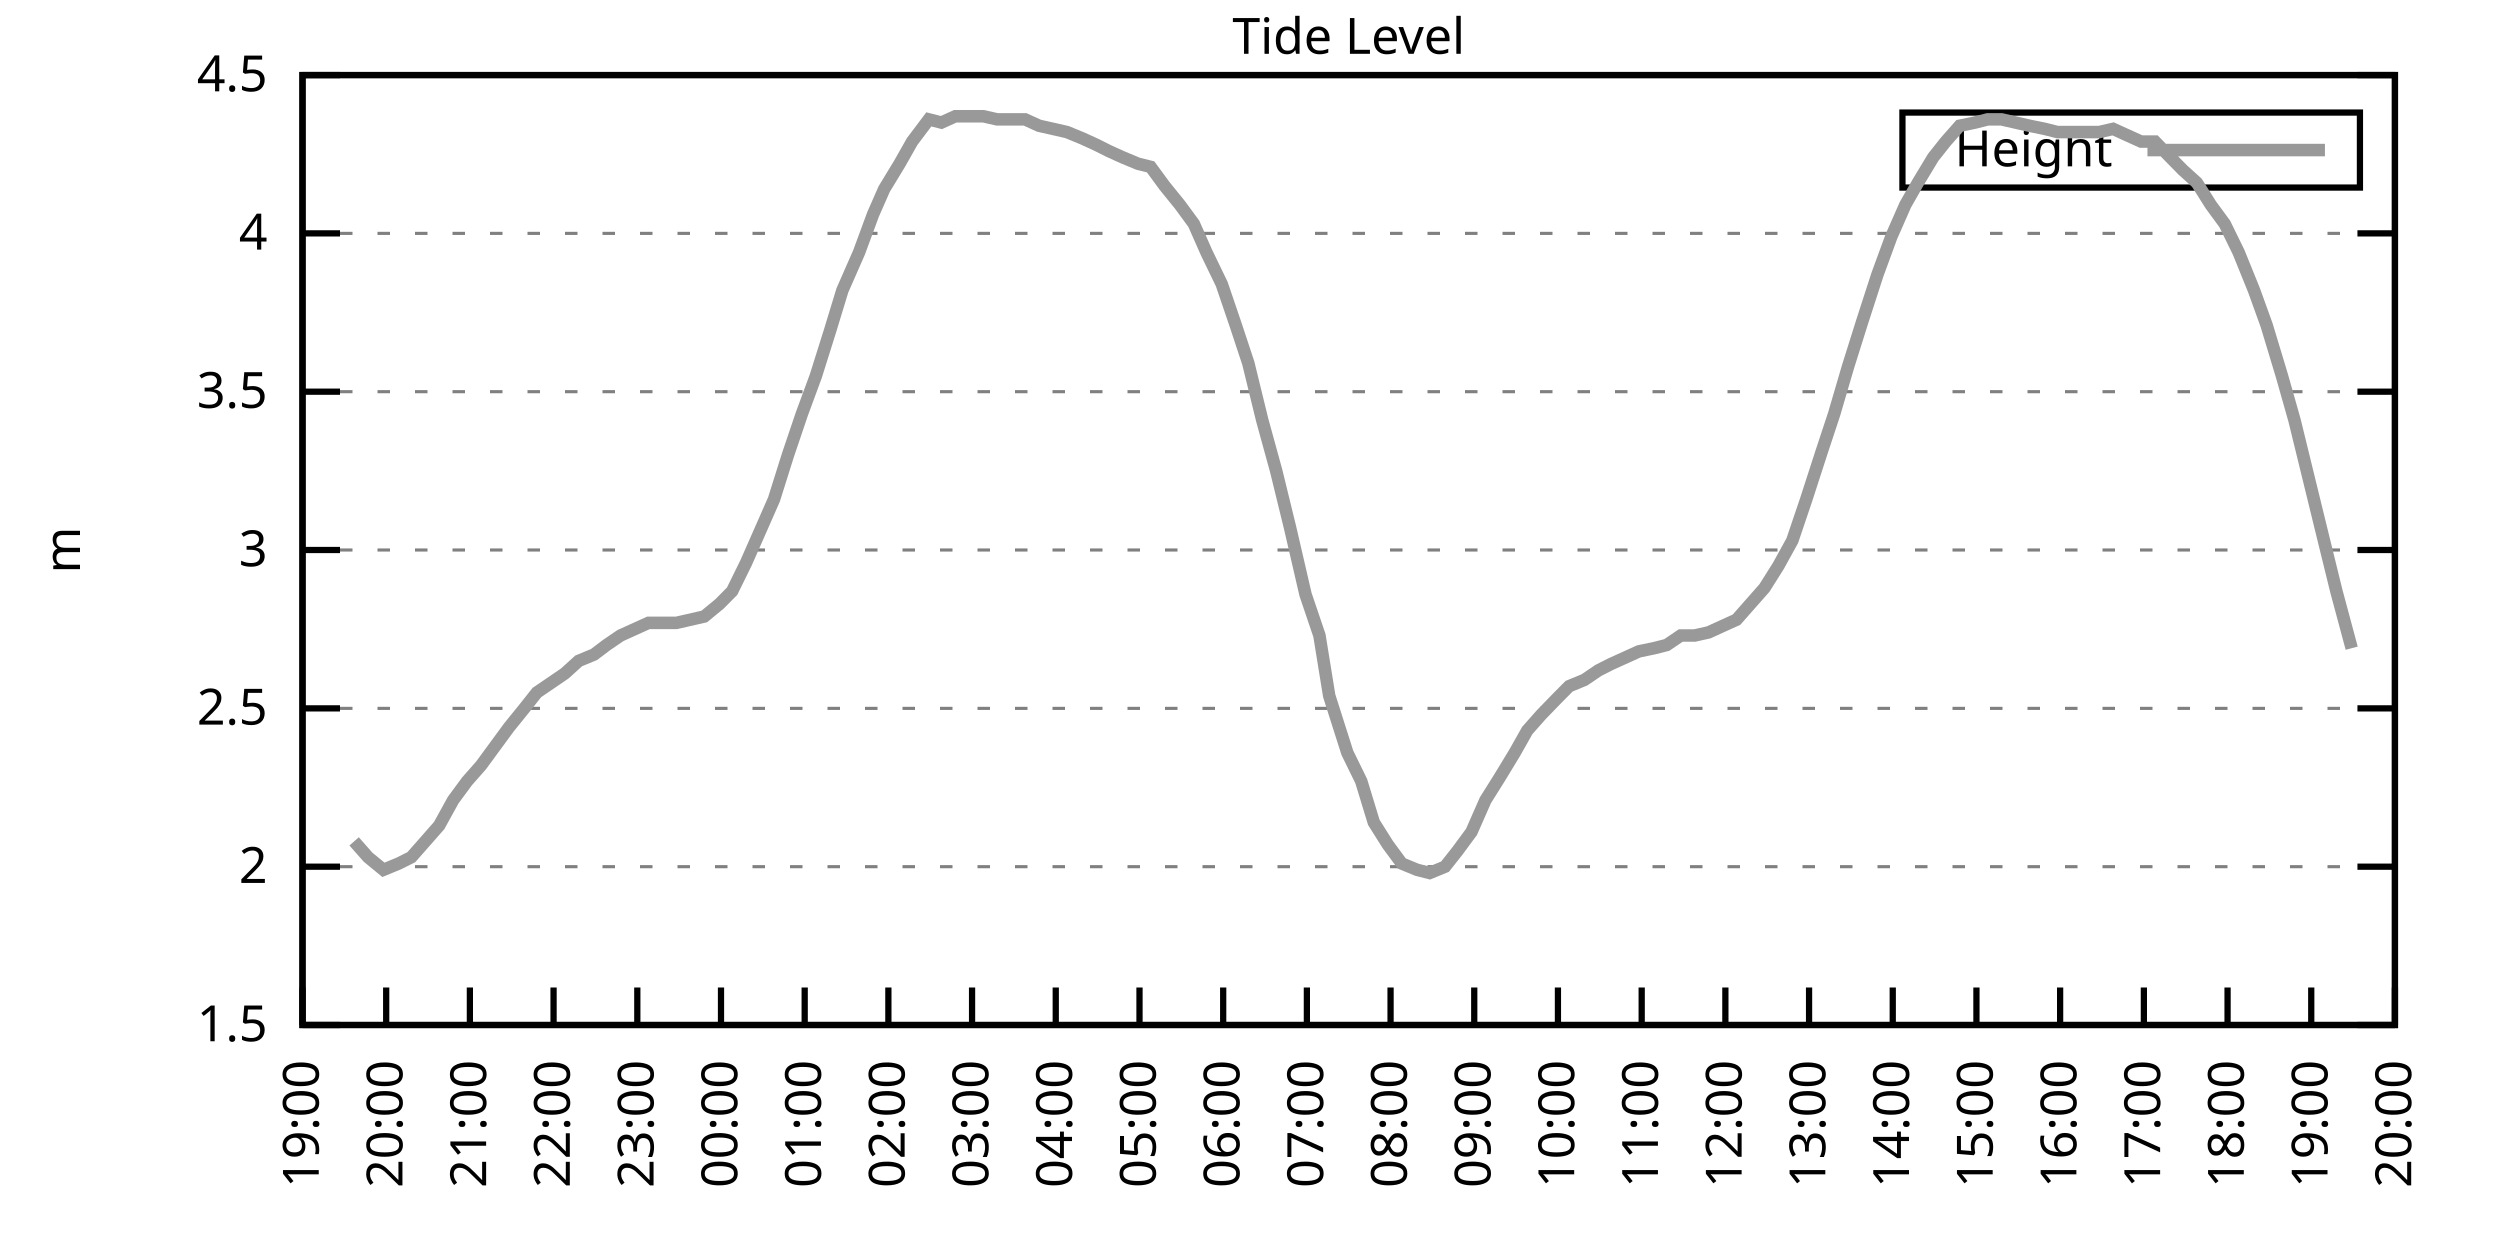
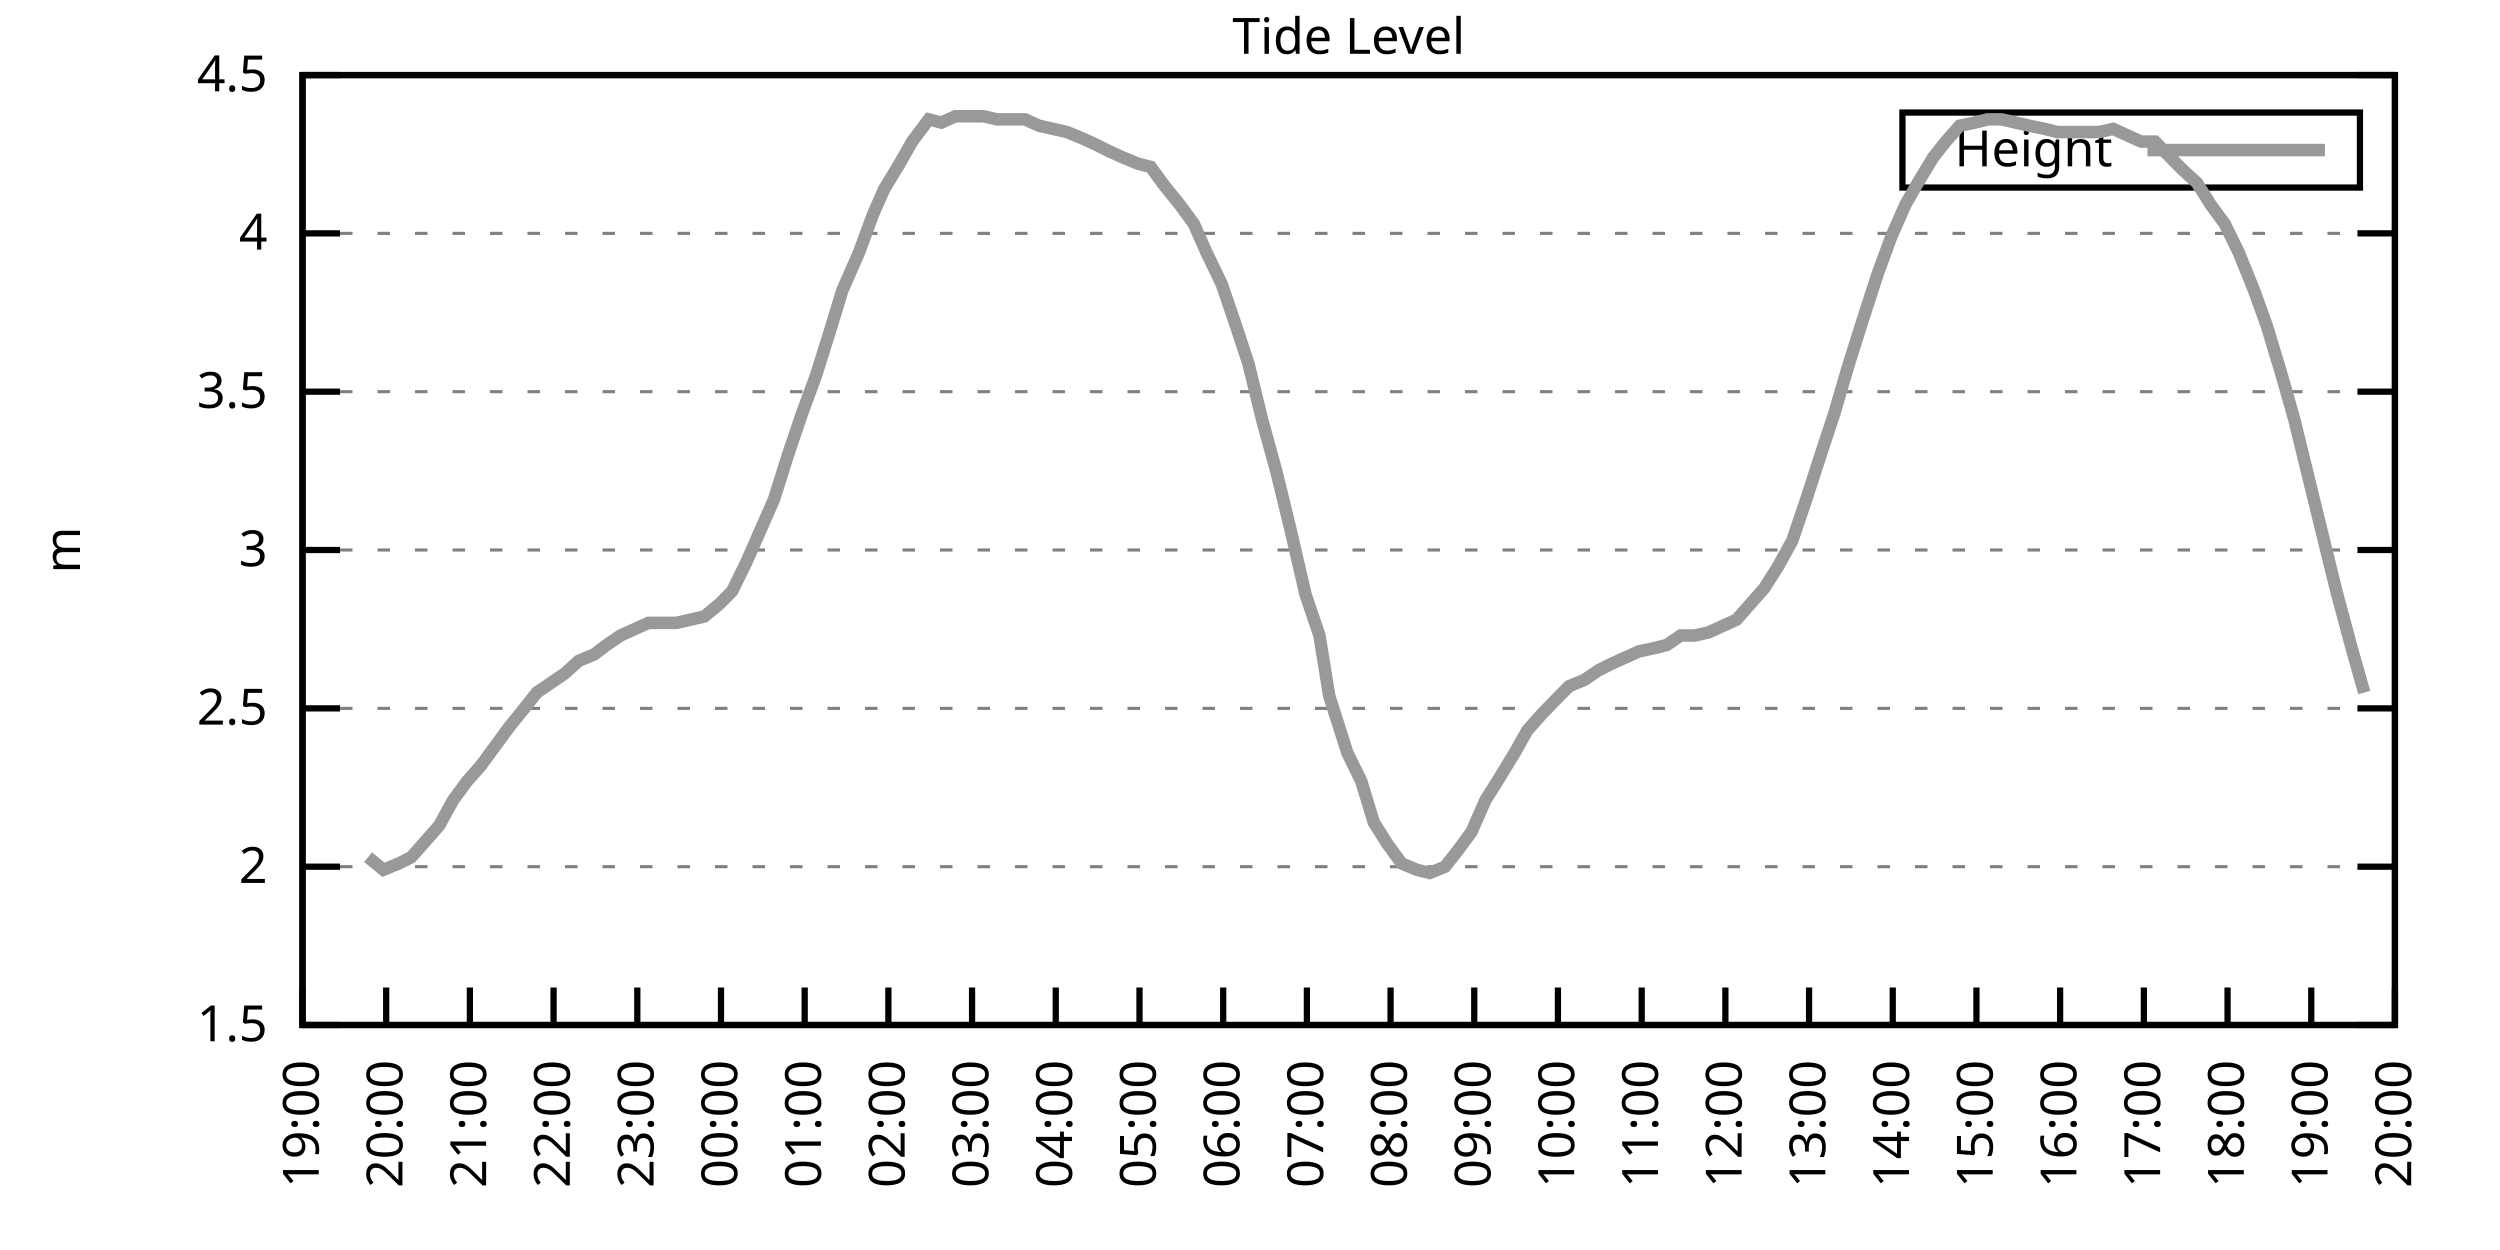
<svg xmlns="http://www.w3.org/2000/svg" xmlns:xlink="http://www.w3.org/1999/xlink" width="400" height="200" viewBox="0 0 400 200">
  <g id="gnuplot_canvas">
    <rect x="0" y="0" width="400" height="200" fill="none" />
    <defs>
      <circle id="gpDot" r="0.5" stroke-width="0.5" stroke="currentColor" />
      <path id="gpPt0" stroke-width="0.333" stroke="currentColor" d="M-1,0 h2 M0,-1 v2" />
      <path id="gpPt1" stroke-width="0.333" stroke="currentColor" d="M-1,-1 L1,1 M1,-1 L-1,1" />
      <path id="gpPt2" stroke-width="0.333" stroke="currentColor" d="M-1,0 L1,0 M0,-1 L0,1 M-1,-1 L1,1 M-1,1 L1,-1" />
      <rect id="gpPt3" stroke-width="0.333" stroke="currentColor" x="-1" y="-1" width="2" height="2" />
      <rect id="gpPt4" stroke-width="0.333" stroke="currentColor" fill="currentColor" x="-1" y="-1" width="2" height="2" />
      <circle id="gpPt5" stroke-width="0.333" stroke="currentColor" cx="0" cy="0" r="1" />
      <use xlink:href="#gpPt5" id="gpPt6" fill="currentColor" stroke="none" />
      <path id="gpPt7" stroke-width="0.333" stroke="currentColor" d="M0,-1.33 L-1.33,0.67 L1.33,0.67 z" />
      <use xlink:href="#gpPt7" id="gpPt8" fill="currentColor" stroke="none" />
      <use xlink:href="#gpPt7" id="gpPt9" stroke="currentColor" transform="rotate(180)" />
      <use xlink:href="#gpPt9" id="gpPt10" fill="currentColor" stroke="none" />
      <use xlink:href="#gpPt3" id="gpPt11" stroke="currentColor" transform="rotate(45)" />
      <use xlink:href="#gpPt11" id="gpPt12" fill="currentColor" stroke="none" />
      <path id="gpPt13" stroke-width="0.333" stroke="currentColor" d="M0,1.330 L1.265,0.411 L0.782,-1.067 L-0.782,-1.076 L-1.265,0.411 z" />
      <use xlink:href="#gpPt13" id="gpPt14" fill="currentColor" stroke="none" />
      <filter id="textbox" filterUnits="objectBoundingBox" x="0" y="0" height="1" width="1">
        <feFlood flood-color="white" flood-opacity="1" result="bgnd" />
        <feComposite in="SourceGraphic" in2="bgnd" operator="atop" />
      </filter>
      <filter id="greybox" filterUnits="objectBoundingBox" x="0" y="0" height="1" width="1">
        <feFlood flood-color="lightgrey" flood-opacity="1" result="grey" />
        <feComposite in="SourceGraphic" in2="grey" operator="atop" />
      </filter>
    </defs>
    <g fill="none" color="white" stroke="currentColor" stroke-width="1.00" stroke-linecap="butt" stroke-linejoin="miter">
</g>
    <g fill="none" color="black" stroke="currentColor" stroke-width="1.00" stroke-linecap="butt" stroke-linejoin="miter">
      <g stroke="none" shape-rendering="crispEdges">
        <polygon fill="rgb(255, 255, 255)" points="48.40,164.00 383.18,164.00 383.18,12.02 48.40,12.02 " />
      </g>
    </g>
    <g fill="none" color="black" stroke="currentColor" stroke-width="1.00" stroke-linecap="butt" stroke-linejoin="miter">
</g>
    <g fill="none" color="black" stroke="black" stroke-width="0.50" stroke-linecap="butt" stroke-linejoin="miter">
</g>
    <g fill="none" color="gray" stroke="currentColor" stroke-width="0.50" stroke-linecap="butt" stroke-linejoin="miter">
      <path stroke="gray" stroke-dasharray="2,4" class="gridline" d="M48.40,164.00 L383.19,164.00  " />
    </g>
    <g fill="none" color="gray" stroke="gray" stroke-width="1.00" stroke-linecap="butt" stroke-linejoin="miter">
</g>
    <g fill="none" color="black" stroke="currentColor" stroke-width="1.00" stroke-linecap="butt" stroke-linejoin="miter">
      <path stroke="black" d="M48.40,164.00 L54.40,164.00 M383.19,164.00 L377.19,164.00  " />
      <g transform="translate(42.80,166.60)" stroke="none" fill="black" font-family="Sans" font-size="8.00" text-anchor="end">
        <text>
          <tspan font-family="Sans"> 1.5</tspan>
        </text>
      </g>
    </g>
    <g fill="none" color="black" stroke="currentColor" stroke-width="1.00" stroke-linecap="butt" stroke-linejoin="miter">
</g>
    <g fill="none" color="black" stroke="black" stroke-width="0.50" stroke-linecap="butt" stroke-linejoin="miter">
</g>
    <g fill="none" color="gray" stroke="currentColor" stroke-width="0.50" stroke-linecap="butt" stroke-linejoin="miter">
      <path stroke="gray" stroke-dasharray="2,4" class="gridline" d="M48.40,138.67 L383.19,138.67  " />
    </g>
    <g fill="none" color="gray" stroke="gray" stroke-width="1.00" stroke-linecap="butt" stroke-linejoin="miter">
</g>
    <g fill="none" color="black" stroke="currentColor" stroke-width="1.00" stroke-linecap="butt" stroke-linejoin="miter">
      <path stroke="black" d="M48.40,138.67 L54.40,138.67 M383.19,138.67 L377.19,138.67  " />
      <g transform="translate(42.80,141.27)" stroke="none" fill="black" font-family="Sans" font-size="8.00" text-anchor="end">
        <text>
          <tspan font-family="Sans"> 2</tspan>
        </text>
      </g>
    </g>
    <g fill="none" color="black" stroke="currentColor" stroke-width="1.00" stroke-linecap="butt" stroke-linejoin="miter">
</g>
    <g fill="none" color="black" stroke="black" stroke-width="0.50" stroke-linecap="butt" stroke-linejoin="miter">
</g>
    <g fill="none" color="gray" stroke="currentColor" stroke-width="0.50" stroke-linecap="butt" stroke-linejoin="miter">
      <path stroke="gray" stroke-dasharray="2,4" class="gridline" d="M48.40,113.34 L383.19,113.34  " />
    </g>
    <g fill="none" color="gray" stroke="gray" stroke-width="1.00" stroke-linecap="butt" stroke-linejoin="miter">
</g>
    <g fill="none" color="black" stroke="currentColor" stroke-width="1.00" stroke-linecap="butt" stroke-linejoin="miter">
      <path stroke="black" d="M48.40,113.34 L54.40,113.34 M383.19,113.34 L377.19,113.34  " />
      <g transform="translate(42.80,115.94)" stroke="none" fill="black" font-family="Sans" font-size="8.00" text-anchor="end">
        <text>
          <tspan font-family="Sans"> 2.5</tspan>
        </text>
      </g>
    </g>
    <g fill="none" color="black" stroke="currentColor" stroke-width="1.00" stroke-linecap="butt" stroke-linejoin="miter">
</g>
    <g fill="none" color="black" stroke="black" stroke-width="0.50" stroke-linecap="butt" stroke-linejoin="miter">
</g>
    <g fill="none" color="gray" stroke="currentColor" stroke-width="0.50" stroke-linecap="butt" stroke-linejoin="miter">
      <path stroke="gray" stroke-dasharray="2,4" class="gridline" d="M48.40,88.00 L383.19,88.00  " />
    </g>
    <g fill="none" color="gray" stroke="gray" stroke-width="1.00" stroke-linecap="butt" stroke-linejoin="miter">
</g>
    <g fill="none" color="black" stroke="currentColor" stroke-width="1.00" stroke-linecap="butt" stroke-linejoin="miter">
      <path stroke="black" d="M48.40,88.00 L54.40,88.00 M383.19,88.00 L377.19,88.00  " />
      <g transform="translate(42.80,90.60)" stroke="none" fill="black" font-family="Sans" font-size="8.00" text-anchor="end">
        <text>
          <tspan font-family="Sans"> 3</tspan>
        </text>
      </g>
    </g>
    <g fill="none" color="black" stroke="currentColor" stroke-width="1.00" stroke-linecap="butt" stroke-linejoin="miter">
</g>
    <g fill="none" color="black" stroke="black" stroke-width="0.50" stroke-linecap="butt" stroke-linejoin="miter">
</g>
    <g fill="none" color="gray" stroke="currentColor" stroke-width="0.50" stroke-linecap="butt" stroke-linejoin="miter">
      <path stroke="gray" stroke-dasharray="2,4" class="gridline" d="M48.40,62.67 L383.19,62.67  " />
    </g>
    <g fill="none" color="gray" stroke="gray" stroke-width="1.00" stroke-linecap="butt" stroke-linejoin="miter">
</g>
    <g fill="none" color="black" stroke="currentColor" stroke-width="1.00" stroke-linecap="butt" stroke-linejoin="miter">
      <path stroke="black" d="M48.40,62.67 L54.40,62.67 M383.19,62.67 L377.19,62.67  " />
      <g transform="translate(42.80,65.27)" stroke="none" fill="black" font-family="Sans" font-size="8.00" text-anchor="end">
        <text>
          <tspan font-family="Sans"> 3.5</tspan>
        </text>
      </g>
    </g>
    <g fill="none" color="black" stroke="currentColor" stroke-width="1.00" stroke-linecap="butt" stroke-linejoin="miter">
</g>
    <g fill="none" color="black" stroke="black" stroke-width="0.50" stroke-linecap="butt" stroke-linejoin="miter">
</g>
    <g fill="none" color="gray" stroke="currentColor" stroke-width="0.50" stroke-linecap="butt" stroke-linejoin="miter">
      <path stroke="gray" stroke-dasharray="2,4" class="gridline" d="M48.40,37.34 L383.19,37.34  " />
    </g>
    <g fill="none" color="gray" stroke="gray" stroke-width="1.00" stroke-linecap="butt" stroke-linejoin="miter">
</g>
    <g fill="none" color="black" stroke="currentColor" stroke-width="1.00" stroke-linecap="butt" stroke-linejoin="miter">
      <path stroke="black" d="M48.40,37.34 L54.40,37.34 M383.19,37.34 L377.19,37.34  " />
      <g transform="translate(42.80,39.94)" stroke="none" fill="black" font-family="Sans" font-size="8.00" text-anchor="end">
        <text>
          <tspan font-family="Sans"> 4</tspan>
        </text>
      </g>
    </g>
    <g fill="none" color="black" stroke="currentColor" stroke-width="1.00" stroke-linecap="butt" stroke-linejoin="miter">
</g>
    <g fill="none" color="black" stroke="black" stroke-width="0.50" stroke-linecap="butt" stroke-linejoin="miter">
</g>
    <g fill="none" color="gray" stroke="currentColor" stroke-width="0.50" stroke-linecap="butt" stroke-linejoin="miter">
      <path stroke="gray" stroke-dasharray="2,4" class="gridline" d="M48.40,12.01 L383.19,12.01  " />
    </g>
    <g fill="none" color="gray" stroke="gray" stroke-width="1.00" stroke-linecap="butt" stroke-linejoin="miter">
</g>
    <g fill="none" color="black" stroke="currentColor" stroke-width="1.00" stroke-linecap="butt" stroke-linejoin="miter">
      <path stroke="black" d="M48.40,12.01 L54.40,12.01 M383.19,12.01 L377.19,12.01  " />
      <g transform="translate(42.80,14.61)" stroke="none" fill="black" font-family="Sans" font-size="8.00" text-anchor="end">
        <text>
          <tspan font-family="Sans"> 4.5</tspan>
        </text>
      </g>
    </g>
    <g fill="none" color="black" stroke="currentColor" stroke-width="1.00" stroke-linecap="butt" stroke-linejoin="miter">
      <path stroke="black" d="M48.40,164.00 L48.40,158.00  " />
      <g transform="translate(51.00,169.60) rotate(270.00)" stroke="none" fill="black" font-family="Sans" font-size="8.00" text-anchor="end">
        <text>
          <tspan font-family="Sans">19:00</tspan>
        </text>
      </g>
    </g>
    <g fill="none" color="black" stroke="currentColor" stroke-width="1.00" stroke-linecap="butt" stroke-linejoin="miter">
      <path stroke="black" d="M61.79,164.00 L61.79,158.00  " />
      <g transform="translate(64.39,169.60) rotate(270.00)" stroke="none" fill="black" font-family="Sans" font-size="8.00" text-anchor="end">
        <text>
          <tspan font-family="Sans">20:00</tspan>
        </text>
      </g>
    </g>
    <g fill="none" color="black" stroke="currentColor" stroke-width="1.00" stroke-linecap="butt" stroke-linejoin="miter">
      <path stroke="black" d="M75.18,164.00 L75.18,158.00  " />
      <g transform="translate(77.78,169.60) rotate(270.00)" stroke="none" fill="black" font-family="Sans" font-size="8.00" text-anchor="end">
        <text>
          <tspan font-family="Sans">21:00</tspan>
        </text>
      </g>
    </g>
    <g fill="none" color="black" stroke="currentColor" stroke-width="1.00" stroke-linecap="butt" stroke-linejoin="miter">
      <path stroke="black" d="M88.57,164.00 L88.57,158.00  " />
      <g transform="translate(91.17,169.60) rotate(270.00)" stroke="none" fill="black" font-family="Sans" font-size="8.00" text-anchor="end">
        <text>
          <tspan font-family="Sans">22:00</tspan>
        </text>
      </g>
    </g>
    <g fill="none" color="black" stroke="currentColor" stroke-width="1.00" stroke-linecap="butt" stroke-linejoin="miter">
      <path stroke="black" d="M101.97,164.00 L101.97,158.00  " />
      <g transform="translate(104.57,169.60) rotate(270.00)" stroke="none" fill="black" font-family="Sans" font-size="8.00" text-anchor="end">
        <text>
          <tspan font-family="Sans">23:00</tspan>
        </text>
      </g>
    </g>
    <g fill="none" color="black" stroke="currentColor" stroke-width="1.00" stroke-linecap="butt" stroke-linejoin="miter">
      <path stroke="black" d="M115.36,164.00 L115.36,158.00  " />
      <g transform="translate(117.96,169.60) rotate(270.00)" stroke="none" fill="black" font-family="Sans" font-size="8.00" text-anchor="end">
        <text>
          <tspan font-family="Sans">00:00</tspan>
        </text>
      </g>
    </g>
    <g fill="none" color="black" stroke="currentColor" stroke-width="1.00" stroke-linecap="butt" stroke-linejoin="miter">
      <path stroke="black" d="M128.75,164.00 L128.75,158.00  " />
      <g transform="translate(131.35,169.60) rotate(270.00)" stroke="none" fill="black" font-family="Sans" font-size="8.00" text-anchor="end">
        <text>
          <tspan font-family="Sans">01:00</tspan>
        </text>
      </g>
    </g>
    <g fill="none" color="black" stroke="currentColor" stroke-width="1.00" stroke-linecap="butt" stroke-linejoin="miter">
      <path stroke="black" d="M142.14,164.00 L142.14,158.00  " />
      <g transform="translate(144.74,169.60) rotate(270.00)" stroke="none" fill="black" font-family="Sans" font-size="8.00" text-anchor="end">
        <text>
          <tspan font-family="Sans">02:00</tspan>
        </text>
      </g>
    </g>
    <g fill="none" color="black" stroke="currentColor" stroke-width="1.00" stroke-linecap="butt" stroke-linejoin="miter">
      <path stroke="black" d="M155.53,164.00 L155.53,158.00  " />
      <g transform="translate(158.13,169.60) rotate(270.00)" stroke="none" fill="black" font-family="Sans" font-size="8.00" text-anchor="end">
        <text>
          <tspan font-family="Sans">03:00</tspan>
        </text>
      </g>
    </g>
    <g fill="none" color="black" stroke="currentColor" stroke-width="1.00" stroke-linecap="butt" stroke-linejoin="miter">
      <path stroke="black" d="M168.92,164.00 L168.92,158.00  " />
      <g transform="translate(171.52,169.60) rotate(270.00)" stroke="none" fill="black" font-family="Sans" font-size="8.00" text-anchor="end">
        <text>
          <tspan font-family="Sans">04:00</tspan>
        </text>
      </g>
    </g>
    <g fill="none" color="black" stroke="currentColor" stroke-width="1.00" stroke-linecap="butt" stroke-linejoin="miter">
      <path stroke="black" d="M182.32,164.00 L182.32,158.00  " />
      <g transform="translate(184.92,169.60) rotate(270.00)" stroke="none" fill="black" font-family="Sans" font-size="8.00" text-anchor="end">
        <text>
          <tspan font-family="Sans">05:00</tspan>
        </text>
      </g>
    </g>
    <g fill="none" color="black" stroke="currentColor" stroke-width="1.00" stroke-linecap="butt" stroke-linejoin="miter">
      <path stroke="black" d="M195.71,164.00 L195.71,158.00  " />
      <g transform="translate(198.31,169.60) rotate(270.00)" stroke="none" fill="black" font-family="Sans" font-size="8.00" text-anchor="end">
        <text>
          <tspan font-family="Sans">06:00</tspan>
        </text>
      </g>
    </g>
    <g fill="none" color="black" stroke="currentColor" stroke-width="1.00" stroke-linecap="butt" stroke-linejoin="miter">
      <path stroke="black" d="M209.10,164.00 L209.10,158.00  " />
      <g transform="translate(211.70,169.60) rotate(270.00)" stroke="none" fill="black" font-family="Sans" font-size="8.00" text-anchor="end">
        <text>
          <tspan font-family="Sans">07:00</tspan>
        </text>
      </g>
    </g>
    <g fill="none" color="black" stroke="currentColor" stroke-width="1.00" stroke-linecap="butt" stroke-linejoin="miter">
      <path stroke="black" d="M222.49,164.00 L222.49,158.00  " />
      <g transform="translate(225.09,169.60) rotate(270.00)" stroke="none" fill="black" font-family="Sans" font-size="8.00" text-anchor="end">
        <text>
          <tspan font-family="Sans">08:00</tspan>
        </text>
      </g>
    </g>
    <g fill="none" color="black" stroke="currentColor" stroke-width="1.00" stroke-linecap="butt" stroke-linejoin="miter">
      <path stroke="black" d="M235.88,164.00 L235.88,158.00  " />
      <g transform="translate(238.48,169.60) rotate(270.00)" stroke="none" fill="black" font-family="Sans" font-size="8.00" text-anchor="end">
        <text>
          <tspan font-family="Sans">09:00</tspan>
        </text>
      </g>
    </g>
    <g fill="none" color="black" stroke="currentColor" stroke-width="1.00" stroke-linecap="butt" stroke-linejoin="miter">
      <path stroke="black" d="M249.27,164.00 L249.27,158.00  " />
      <g transform="translate(251.87,169.60) rotate(270.00)" stroke="none" fill="black" font-family="Sans" font-size="8.00" text-anchor="end">
        <text>
          <tspan font-family="Sans">10:00</tspan>
        </text>
      </g>
    </g>
    <g fill="none" color="black" stroke="currentColor" stroke-width="1.00" stroke-linecap="butt" stroke-linejoin="miter">
      <path stroke="black" d="M262.67,164.00 L262.67,158.00  " />
      <g transform="translate(265.27,169.60) rotate(270.00)" stroke="none" fill="black" font-family="Sans" font-size="8.00" text-anchor="end">
        <text>
          <tspan font-family="Sans">11:00</tspan>
        </text>
      </g>
    </g>
    <g fill="none" color="black" stroke="currentColor" stroke-width="1.00" stroke-linecap="butt" stroke-linejoin="miter">
      <path stroke="black" d="M276.06,164.00 L276.06,158.00  " />
      <g transform="translate(278.66,169.60) rotate(270.00)" stroke="none" fill="black" font-family="Sans" font-size="8.00" text-anchor="end">
        <text>
          <tspan font-family="Sans">12:00</tspan>
        </text>
      </g>
    </g>
    <g fill="none" color="black" stroke="currentColor" stroke-width="1.00" stroke-linecap="butt" stroke-linejoin="miter">
      <path stroke="black" d="M289.45,164.00 L289.45,158.00  " />
      <g transform="translate(292.05,169.60) rotate(270.00)" stroke="none" fill="black" font-family="Sans" font-size="8.00" text-anchor="end">
        <text>
          <tspan font-family="Sans">13:00</tspan>
        </text>
      </g>
    </g>
    <g fill="none" color="black" stroke="currentColor" stroke-width="1.00" stroke-linecap="butt" stroke-linejoin="miter">
      <path stroke="black" d="M302.84,164.00 L302.84,158.00  " />
      <g transform="translate(305.44,169.60) rotate(270.00)" stroke="none" fill="black" font-family="Sans" font-size="8.00" text-anchor="end">
        <text>
          <tspan font-family="Sans">14:00</tspan>
        </text>
      </g>
    </g>
    <g fill="none" color="black" stroke="currentColor" stroke-width="1.00" stroke-linecap="butt" stroke-linejoin="miter">
      <path stroke="black" d="M316.23,164.00 L316.23,158.00  " />
      <g transform="translate(318.83,169.60) rotate(270.00)" stroke="none" fill="black" font-family="Sans" font-size="8.00" text-anchor="end">
        <text>
          <tspan font-family="Sans">15:00</tspan>
        </text>
      </g>
    </g>
    <g fill="none" color="black" stroke="currentColor" stroke-width="1.00" stroke-linecap="butt" stroke-linejoin="miter">
      <path stroke="black" d="M329.62,164.00 L329.62,158.00  " />
      <g transform="translate(332.22,169.60) rotate(270.00)" stroke="none" fill="black" font-family="Sans" font-size="8.00" text-anchor="end">
        <text>
          <tspan font-family="Sans">16:00</tspan>
        </text>
      </g>
    </g>
    <g fill="none" color="black" stroke="currentColor" stroke-width="1.00" stroke-linecap="butt" stroke-linejoin="miter">
      <path stroke="black" d="M343.02,164.00 L343.02,158.00  " />
      <g transform="translate(345.62,169.60) rotate(270.00)" stroke="none" fill="black" font-family="Sans" font-size="8.00" text-anchor="end">
        <text>
          <tspan font-family="Sans">17:00</tspan>
        </text>
      </g>
    </g>
    <g fill="none" color="black" stroke="currentColor" stroke-width="1.00" stroke-linecap="butt" stroke-linejoin="miter">
      <path stroke="black" d="M356.41,164.00 L356.41,158.00  " />
      <g transform="translate(359.01,169.60) rotate(270.00)" stroke="none" fill="black" font-family="Sans" font-size="8.00" text-anchor="end">
        <text>
          <tspan font-family="Sans">18:00</tspan>
        </text>
      </g>
    </g>
    <g fill="none" color="black" stroke="currentColor" stroke-width="1.00" stroke-linecap="butt" stroke-linejoin="miter">
      <path stroke="black" d="M369.80,164.00 L369.80,158.00  " />
      <g transform="translate(372.40,169.60) rotate(270.00)" stroke="none" fill="black" font-family="Sans" font-size="8.00" text-anchor="end">
        <text>
          <tspan font-family="Sans">19:00</tspan>
        </text>
      </g>
    </g>
    <g fill="none" color="black" stroke="currentColor" stroke-width="1.00" stroke-linecap="butt" stroke-linejoin="miter">
      <path stroke="black" d="M383.19,164.00 L383.19,158.00  " />
      <g transform="translate(385.79,169.60) rotate(270.00)" stroke="none" fill="black" font-family="Sans" font-size="8.00" text-anchor="end">
        <text>
          <tspan font-family="Sans">20:00</tspan>
        </text>
      </g>
    </g>
    <g fill="none" color="black" stroke="currentColor" stroke-width="1.00" stroke-linecap="butt" stroke-linejoin="miter">
</g>
    <g fill="none" color="black" stroke="currentColor" stroke-width="1.00" stroke-linecap="butt" stroke-linejoin="miter">
      <path stroke="black" d="M48.40,12.01 L48.40,164.00 L383.19,164.00 L383.19,12.01 L48.40,12.01 Z  " />
    </g>
    <g fill="none" color="black" stroke="currentColor" stroke-width="1.00" stroke-linecap="butt" stroke-linejoin="miter">
</g>
    <g fill="none" color="black" stroke="currentColor" stroke-width="1.00" stroke-linecap="butt" stroke-linejoin="miter">
      <path stroke="black" d="M304.39,30.01 L304.39,18.01 L377.59,18.01 L377.59,30.01 L304.39,30.01 Z  " />
    </g>
    <g id="Tide_level_plot_1">
      <g fill="none" color="white" stroke="black" stroke-width="2.00" stroke-linecap="butt" stroke-linejoin="miter">
</g>
      <g fill="none" color="black" stroke="currentColor" stroke-width="2.00" stroke-linecap="butt" stroke-linejoin="miter">
        <g transform="translate(337.99,26.61)" stroke="none" fill="black" font-family="Sans" font-size="8.00" text-anchor="end">
          <text>
            <tspan font-family="Sans">Height</tspan>
          </text>
        </g>
      </g>
      <g fill="none" color="black" stroke="currentColor" stroke-width="2.00" stroke-linecap="butt" stroke-linejoin="miter">
-         <path stroke="rgb(153, 153, 153)" d="M343.59,24.01 L371.99,24.01 M56.66,134.62 L58.89,137.15 L61.35,139.17 L63.80,138.16 L65.81,137.15 L68.04,134.62   L70.27,132.08 L72.50,128.03 L74.74,124.99 L76.97,122.46 L79.20,119.42 L81.43,116.38 L83.89,113.34 L85.90,110.80   L88.13,109.28 L90.36,107.76 L92.59,105.74 L95.05,104.72 L97.06,103.20 L99.29,101.68 L101.52,100.67 L103.75,99.66   L105.98,99.66 L108.22,99.66 L110.45,99.15 L112.68,98.64 L115.13,96.62 L117.14,94.59 L119.38,90.03 L121.61,84.97   L123.84,79.90 L126.07,72.81 L128.30,66.22 L130.54,60.14 L132.77,53.05 L134.78,46.46 L137.45,40.38 L139.69,34.30   L141.47,30.25 L143.93,26.20 L145.94,22.65 L148.61,19.10 L150.62,19.61 L152.85,18.60 L155.09,18.60 L157.32,18.60   L159.55,19.10 L162.01,19.10 L164.01,19.10 L166.25,20.12 L168.48,20.62 L170.71,21.13 L173.17,22.14 L175.40,23.16   L177.41,24.17 L179.64,25.18 L182.09,26.20 L184.10,26.70 L186.33,29.74 L188.79,32.78 L191.02,35.82 L193.03,40.38   L195.48,45.45 L197.72,52.03 L199.73,58.11 L201.96,67.23 L204.19,75.34 L206.42,84.46 L208.88,95.10 L211.11,101.68   L212.67,111.31 L215.57,120.43 L217.80,124.99 L219.81,131.58 L222.04,135.12 L224.28,138.16 L226.73,139.17 L228.74,139.68   L231.20,138.67 L233.20,136.14 L235.44,133.10 L237.67,128.03 L239.90,124.48 L242.36,120.43 L244.36,116.88 L246.60,114.35   L249.05,111.82 L251.06,109.79 L253.51,108.78 L255.75,107.26 L257.76,106.24 L259.99,105.23 L262.22,104.22 L264.67,103.71   L266.68,103.20 L268.92,101.68 L271.15,101.68 L273.38,101.18 L275.61,100.16 L277.84,99.15 L280.07,96.62 L282.31,94.08   L284.54,90.54 L286.77,86.49 L289.00,79.90 L291.46,72.30 L293.47,66.22 L295.70,58.62 L297.93,51.53 L300.39,43.93   L302.62,37.85 L304.85,32.78 L306.86,29.24 L309.31,25.18 L311.32,22.65 L313.55,20.12 L316.01,19.61 L318.02,19.10   L320.25,19.10 L322.48,19.61 L324.71,20.12 L327.17,20.62 L329.18,21.13 L331.63,21.13 L333.86,21.13 L335.87,21.13   L338.10,20.62 L340.34,21.64 L342.57,22.65 L344.80,22.65 L347.26,25.18 L349.26,27.21 L351.50,29.24 L353.73,32.78   L355.96,35.82 L358.19,40.38 L360.65,46.46 L362.66,52.03 L365.11,60.14 L367.12,67.23 L369.35,76.35 L371.58,85.47   L373.82,94.59 L376.27,103.71  " />
+         <path stroke="rgb(153, 153, 153)" d="M343.59,24.01 L371.99,24.01 M58.89,137.15 L61.35,139.17 L63.80,138.16 L65.81,137.15 L68.04,134.62 L70.27,132.08   L72.50,128.03 L74.74,124.99 L76.97,122.46 L79.20,119.42 L81.43,116.38 L83.89,113.34 L85.90,110.80 L88.13,109.28   L90.36,107.76 L92.59,105.74 L95.05,104.72 L97.06,103.20 L99.29,101.68 L101.52,100.67 L103.75,99.66 L105.98,99.66   L108.22,99.66 L110.45,99.15 L112.68,98.64 L115.13,96.62 L117.14,94.59 L119.38,90.03 L121.61,84.97 L123.84,79.90   L126.07,72.81 L128.30,66.22 L130.54,60.14 L132.77,53.05 L134.78,46.46 L137.45,40.38 L139.69,34.30 L141.47,30.25   L143.93,26.20 L145.94,22.65 L148.61,19.10 L150.62,19.61 L152.85,18.60 L155.09,18.60 L157.32,18.60 L159.55,19.10   L162.01,19.10 L164.01,19.10 L166.25,20.12 L168.48,20.62 L170.71,21.13 L173.17,22.14 L175.40,23.16 L177.41,24.17   L179.64,25.18 L182.09,26.20 L184.10,26.70 L186.33,29.74 L188.79,32.78 L191.02,35.82 L193.03,40.38 L195.48,45.45   L197.72,52.03 L199.73,58.11 L201.96,67.23 L204.19,75.34 L206.42,84.46 L208.88,95.10 L211.11,101.68 L212.67,111.31   L215.57,120.43 L217.80,124.99 L219.81,131.58 L222.04,135.12 L224.28,138.16 L226.73,139.17 L228.74,139.68 L231.20,138.67   L233.20,136.14 L235.44,133.10 L237.67,128.03 L239.90,124.48 L242.36,120.43 L244.36,116.88 L246.60,114.35 L249.05,111.82   L251.06,109.79 L253.51,108.78 L255.75,107.26 L257.76,106.24 L259.99,105.23 L262.22,104.22 L264.67,103.71 L266.68,103.20   L268.92,101.68 L271.15,101.68 L273.38,101.18 L275.61,100.16 L277.84,99.15 L280.07,96.62 L282.31,94.08 L284.54,90.54   L286.77,86.49 L289.00,79.90 L291.46,72.30 L293.47,66.22 L295.70,58.62 L297.93,51.53 L300.39,43.93 L302.62,37.85   L304.85,32.78 L306.86,29.24 L309.31,25.18 L311.32,22.65 L313.55,20.12 L316.01,19.61 L318.02,19.10 L320.25,19.10   L322.48,19.61 L324.71,20.12 L327.17,20.62 L329.18,21.13 L331.63,21.13 L333.86,21.13 L335.87,21.13 L338.10,20.62   L340.34,21.64 L342.57,22.65 L344.80,22.65 L347.26,25.18 L349.26,27.21 L351.50,29.24 L353.73,32.78 L355.96,35.82   L358.19,40.38 L360.65,46.46 L362.66,52.03 L365.11,60.14 L367.12,67.23 L369.35,76.35 L371.58,85.47 L373.82,94.59   L376.27,103.71 L378.28,110.80  " />
      </g>
    </g>
    <g fill="none" color="black" stroke="currentColor" stroke-width="2.00" stroke-linecap="butt" stroke-linejoin="miter">
</g>
    <g fill="none" color="black" stroke="black" stroke-width="1.00" stroke-linecap="butt" stroke-linejoin="miter">
</g>
    <g fill="none" color="black" stroke="currentColor" stroke-width="1.00" stroke-linecap="butt" stroke-linejoin="miter">
      <path stroke="black" d="M48.40,12.01 L48.40,164.00 L383.19,164.00 L383.19,12.01 L48.40,12.01 Z  " />
      <g transform="translate(12.80,88.01) rotate(270.00)" stroke="none" fill="black" font-family="Sans" font-size="8.00" text-anchor="middle">
        <text>
          <tspan font-family="Sans">m</tspan>
        </text>
      </g>
    </g>
    <g fill="none" color="black" stroke="currentColor" stroke-width="1.00" stroke-linecap="butt" stroke-linejoin="miter">
</g>
    <g fill="none" color="black" stroke="currentColor" stroke-width="1.00" stroke-linecap="butt" stroke-linejoin="miter">
      <g transform="translate(215.79,8.61)" stroke="none" fill="black" font-family="Sans" font-size="8.00" text-anchor="middle">
        <text>
          <tspan font-family="Sans">Tide Level</tspan>
        </text>
      </g>
    </g>
    <g fill="none" color="black" stroke="currentColor" stroke-width="1.00" stroke-linecap="butt" stroke-linejoin="miter">
</g>
  </g>
</svg>
